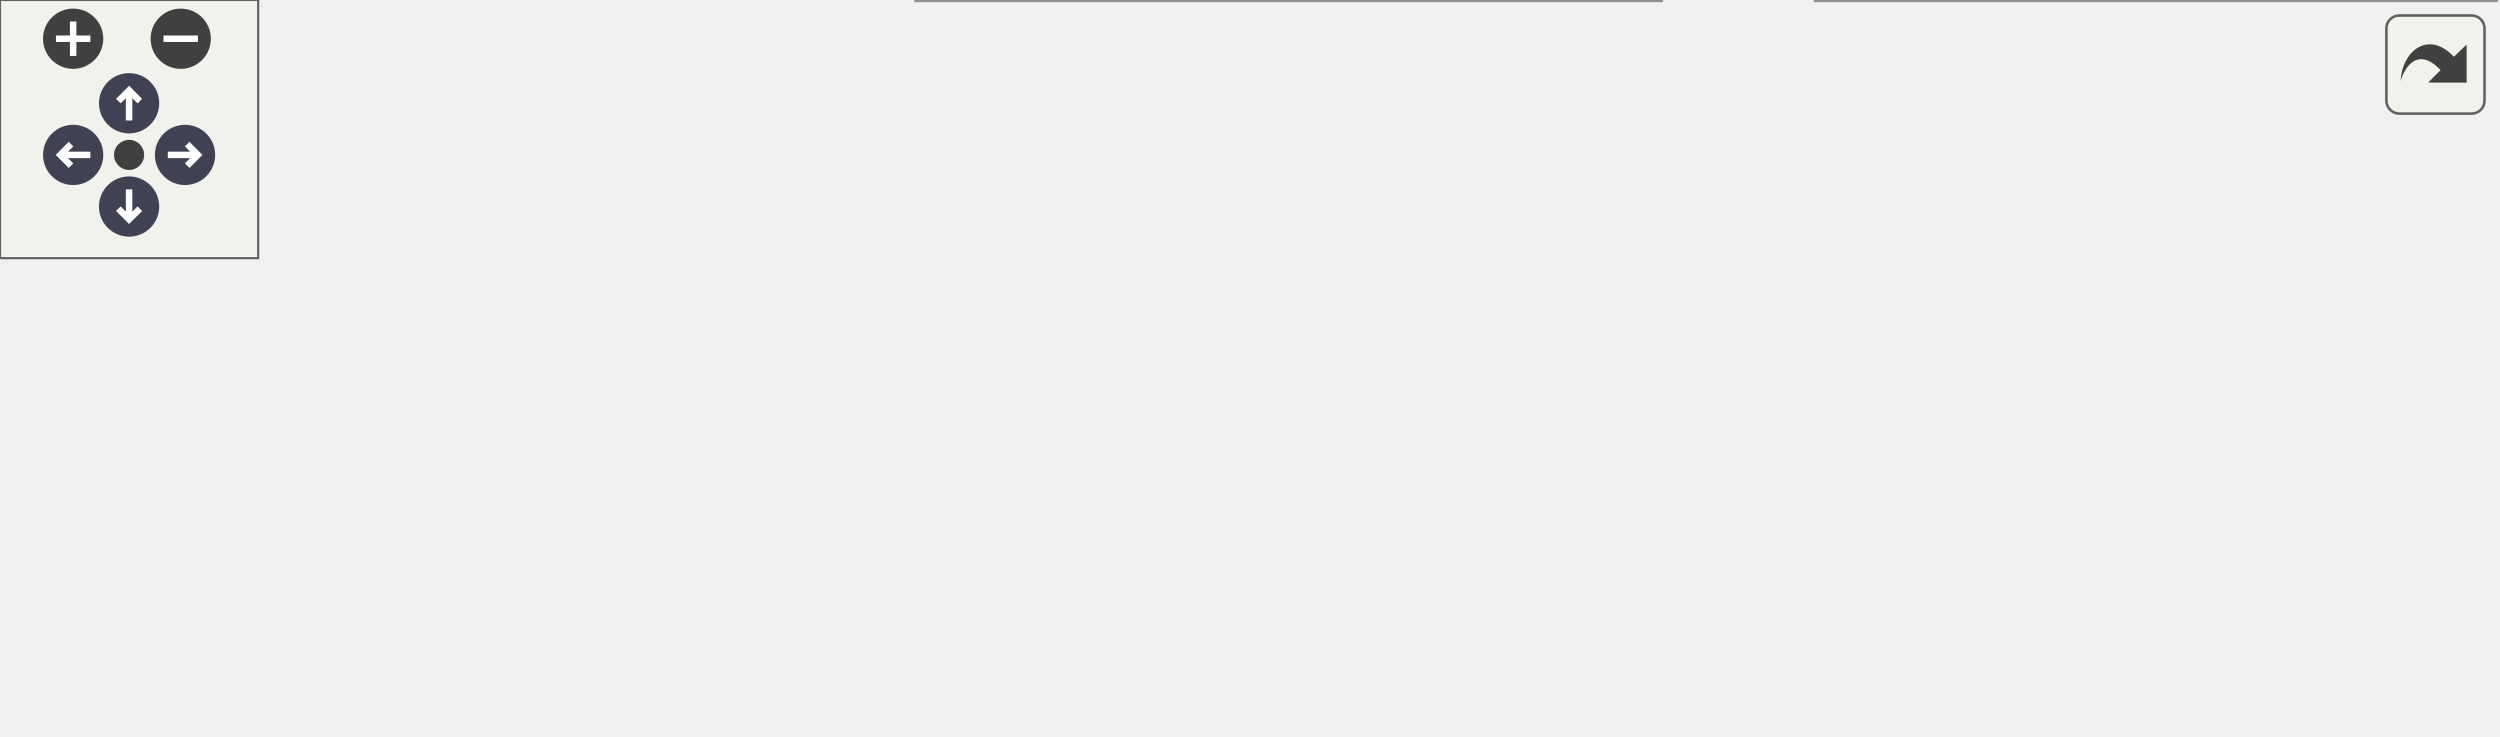
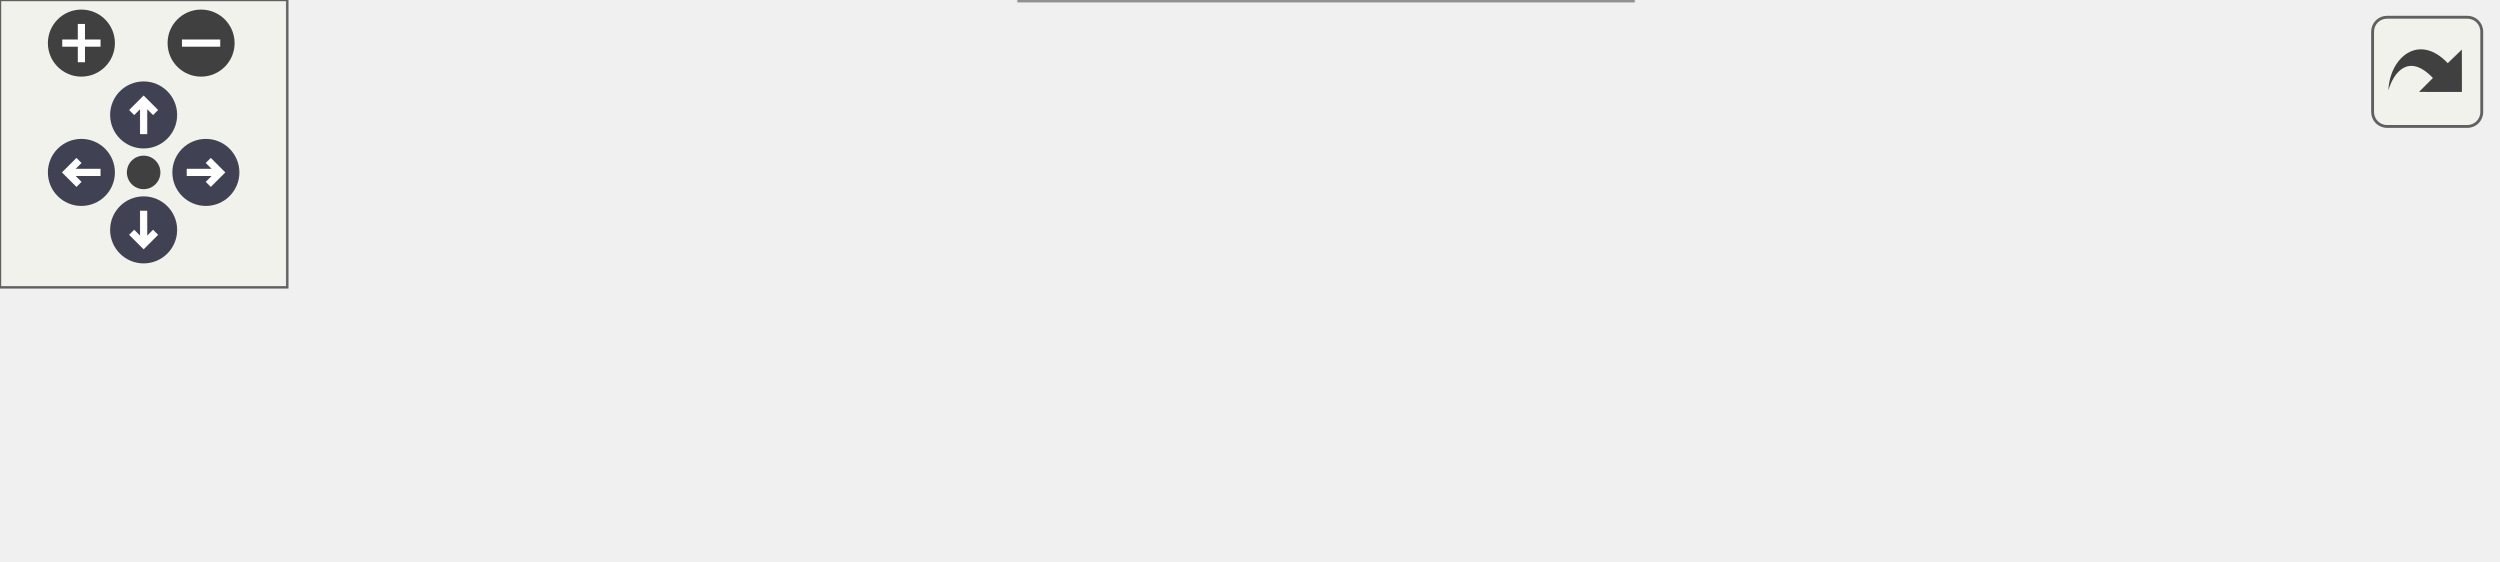
<svg xmlns="http://www.w3.org/2000/svg" xmlns:xlink="http://www.w3.org/1999/xlink" id="main" version="1.1" xml:space="preserve">
  <style type="text/css">
.node, .edge {opacity: 0.7;}
.node.selected, .edge.selected {opacity: 1;}
.edge:hover path { stroke: red; }
.edge:hover polygon { stroke: red; fill: red; }
</style>
  <defs>
    <circle id="rim" cx="0" cy="0" r="7" />
    <circle id="rim2" cx="0" cy="0" r="3.5" />
    <g id="zoomPlus">
      <use xlink:href="#rim" fill="#404040">
        <set attributeName="fill" to="#808080" begin="zoomplus.mouseover" end="zoomplus.mouseout" />
      </use>
      <path d="M-4,0h8M0,-4v8" fill="none" stroke="white" stroke-width="1.5" pointer-events="none" />
    </g>
    <g id="zoomMin">
      <use xlink:href="#rim" fill="#404040">
        <set attributeName="fill" to="#808080" begin="zoomminus.mouseover" end="zoomminus.mouseout" />
      </use>
      <path d="M-4,0h8" fill="none" stroke="white" stroke-width="1.5" pointer-events="none" />
    </g>
    <g id="arrowUp" transform="translate(30 24)">
      <use xlink:href="#rim" />
      <path pointer-events="none" fill="none" stroke="white" stroke-width="1.5" d="M0,-3.0v7 M-2.5,-0.5L0,-3.0L2.5,-0.5" />
    </g>
    <g id="arrowRight" transform="rotate(90) translate(36 -43)">
      <use xlink:href="#rim" />
      <path pointer-events="none" fill="none" stroke="white" stroke-width="1.5" d="M0,-3.0v7 M-2.5,-0.5L0,-3.0L2.5,-0.5" />
    </g>
    <g id="arrowDown" transform="rotate(180) translate(-30 -48)">
      <use xlink:href="#rim" />
      <path pointer-events="none" fill="none" stroke="white" stroke-width="1.5" d="M0,-3.0v7 M-2.5,-0.5L0,-3.0L2.5,-0.5" />
    </g>
    <g id="arrowLeft" transform="rotate(270) translate(-36 17)">
      <use xlink:href="#rim" />
      <path pointer-events="none" fill="none" stroke="white" stroke-width="1.5" d="M0,-3.0v7 M-2.5,-0.5L0,-3.0L2.5,-0.5" />
    </g>
    <g id="resetDef">
      <use xlink:href="#rim2" fill="#404040">
        <set attributeName="fill" to="#808080" begin="reset.mouseover" end="reset.mouseout" />
      </use>
    </g>
  </defs>
  <svg id="graph" class="graph">
    <g id="viewport">
      <g id="Node000001" class="node">
        <g id="a_Node000001">
          <a xlink:title="Called when the component is attached to a GameObject.">
-             <polygon fill="#999999" stroke="#666666" points="177,-95 0,-95 0,-54 177,-54 177,-95" />
-             <text text-anchor="start" x="8" y="-83" font-family="Helvetica,sans-Serif" font-size="10.00">helios::engine::game</text>
-             <text text-anchor="start" x="8" y="-72" font-family="Helvetica,sans-Serif" font-size="10.00">::components::scene::</text>
-             <text text-anchor="middle" x="88.5" y="-61" font-family="Helvetica,sans-Serif" font-size="10.00">SceneNodeComponent::onAttach</text>
+             <polygon fill="#999999" stroke="#666666" points="177,-56.5 0,-56.5 0,-15.5 177,-15.5 177,-56.5" />
+             <text text-anchor="start" x="8" y="-44.5" font-family="Helvetica,sans-Serif" font-size="10.00">helios::engine::game</text>
+             <text text-anchor="start" x="8" y="-33.5" font-family="Helvetica,sans-Serif" font-size="10.00">::components::scene::</text>
+             <text text-anchor="middle" x="88.5" y="-22.5" font-family="Helvetica,sans-Serif" font-size="10.00">SceneNodeComponent::onAttach</text>
          </a>
        </g>
      </g>
      <g id="Node000002" class="node">
        <g id="a_Node000002">
          <a xlink:href="classhelios_1_1engine_1_1game_1_1Component.html#a0894e93b95d6d0b71602b8803d2cc213" target="_top" xlink:title="Returns the owning GameObject.">
-             <polygon fill="white" stroke="#666666" points="573,-110.5 429,-110.5 429,-80.5 573,-80.5 573,-110.5" />
-             <text text-anchor="start" x="437" y="-98.5" font-family="Helvetica,sans-Serif" font-size="10.00">helios::engine::game</text>
-             <text text-anchor="middle" x="501" y="-87.5" font-family="Helvetica,sans-Serif" font-size="10.00">::Component::gameObject</text>
+             <polygon fill="white" stroke="#666666" points="521,-51 377,-51 377,-21 521,-21 521,-51" />
+             <text text-anchor="start" x="385" y="-39" font-family="Helvetica,sans-Serif" font-size="10.00">helios::engine::game</text>
+             <text text-anchor="middle" x="449" y="-28" font-family="Helvetica,sans-Serif" font-size="10.00">::Component::gameObject</text>
          </a>
        </g>
      </g>
      <g id="edge1_Node000001_Node000002" class="edge">
        <g id="a_edge1_Node000001_Node000002">
          <a xlink:title=" ">
-             <path fill="none" stroke="#63b8ff" d="M177.24,-93.69C189.2,-95.68 201.37,-97.38 213,-98.5 289.54,-105.87 309.12,-99.51 386,-98.5 396.61,-98.36 407.77,-98.15 418.79,-97.9" />
-             <polygon fill="#63b8ff" stroke="#63b8ff" points="418.94,-101.4 428.86,-97.66 418.78,-94.4 418.94,-101.4" />
+             <path fill="none" stroke="#63b8ff" d="M177.2,-38.39C189.23,-38.64 201.42,-38.86 213,-39 269.88,-39.69 284.12,-39.8 341,-39 349.35,-38.88 358.06,-38.71 366.75,-38.52" />
+             <polygon fill="#63b8ff" stroke="#63b8ff" points="367.01,-42.01 376.92,-38.27 366.84,-35.01 367.01,-42.01" />
          </a>
        </g>
      </g>
      <g id="Node000003" class="node">
        <g id="a_Node000003">
          <a xlink:href="classhelios_1_1engine_1_1game_1_1Component.html#a3a4f0b840b179c07299fc291a57fb51f" target="_top" xlink:title="Called when the component is attached to a GameObject.">
-             <polygon fill="white" stroke="#666666" points="363.5,-89.5 235.5,-89.5 235.5,-59.5 363.5,-59.5 363.5,-89.5" />
-             <text text-anchor="start" x="243.5" y="-77.5" font-family="Helvetica,sans-Serif" font-size="10.00">helios::engine::game</text>
-             <text text-anchor="middle" x="299.5" y="-66.5" font-family="Helvetica,sans-Serif" font-size="10.00">::Component::onAttach</text>
+             <polygon fill="white" stroke="#666666" points="341,-30 213,-30 213,0 341,0 341,-30" />
+             <text text-anchor="start" x="221" y="-18" font-family="Helvetica,sans-Serif" font-size="10.00">helios::engine::game</text>
+             <text text-anchor="middle" x="277" y="-7" font-family="Helvetica,sans-Serif" font-size="10.00">::Component::onAttach</text>
          </a>
        </g>
      </g>
      <g id="edge2_Node000001_Node000003" class="edge">
        <g id="a_edge2_Node000001_Node000003">
          <a xlink:title=" ">
-             <path fill="none" stroke="#63b8ff" d="M177.23,-74.5C193.26,-74.5 209.84,-74.5 225.39,-74.5" />
-             <polygon fill="#63b8ff" stroke="#63b8ff" points="225.45,-78 235.45,-74.5 225.45,-71 225.45,-78" />
-           </a>
-         </g>
-       </g>
-       <g id="Node000004" class="node">
-         <g id="a_Node000004">
-           <a xlink:href="classhelios_1_1engine_1_1game_1_1components_1_1model_1_1ModelAabbComponent.html#af6bfb7c93720d3859802f0ab58f1b685" target="_top" xlink:title="Sets the AABB for this component.">
-             <polygon fill="white" stroke="#666666" points="386,-41 213,-41 213,0 386,0 386,-41" />
-             <text text-anchor="start" x="221" y="-29" font-family="Helvetica,sans-Serif" font-size="10.00">helios::engine::game</text>
-             <text text-anchor="start" x="221" y="-18" font-family="Helvetica,sans-Serif" font-size="10.00">::components::model::</text>
-             <text text-anchor="middle" x="299.5" y="-7" font-family="Helvetica,sans-Serif" font-size="10.00">ModelAabbComponent::setAabb</text>
-           </a>
-         </g>
-       </g>
-       <g id="edge4_Node000001_Node000004" class="edge">
-         <g id="a_edge4_Node000001_Node000004">
-           <a xlink:title=" ">
-             <path fill="none" stroke="#63b8ff" d="M169.11,-53.93C182.16,-50.56 195.77,-47.04 209.04,-43.61" />
-             <polygon fill="#63b8ff" stroke="#63b8ff" points="210.3,-46.9 219.11,-41.01 208.55,-40.12 210.3,-46.9" />
+             <path fill="none" stroke="#63b8ff" d="M177.02,-26.15C185.63,-25.18 194.31,-24.2 202.75,-23.25" />
+             <polygon fill="#63b8ff" stroke="#63b8ff" points="203.38,-26.7 212.92,-22.1 202.6,-19.74 203.38,-26.7" />
          </a>
        </g>
      </g>
      <g id="edge3_Node000003_Node000002" class="edge">
        <g id="a_edge3_Node000003_Node000002">
          <a xlink:title=" ">
-             <path fill="none" stroke="#63b8ff" d="M363.62,-81.14C381.15,-82.99 400.44,-85.02 418.84,-86.96" />
-             <polygon fill="#63b8ff" stroke="#63b8ff" points="418.65,-90.46 428.96,-88.02 419.38,-83.49 418.65,-90.46" />
-           </a>
-         </g>
-       </g>
-       <g id="Node000005" class="node">
-         <g id="a_Node000005">
-           <a xlink:href="classhelios_1_1engine_1_1game_1_1components_1_1model_1_1ModelAabbComponent.html#ae07bdb0d996f909c13004b3db209492c" target="_top" xlink:title="Retrieves the stored AABB.">
-             <polygon fill="white" stroke="#666666" points="580,-41 422,-41 422,0 580,0 580,-41" />
-             <text text-anchor="start" x="430" y="-29" font-family="Helvetica,sans-Serif" font-size="10.00">helios::engine::game</text>
-             <text text-anchor="start" x="430" y="-18" font-family="Helvetica,sans-Serif" font-size="10.00">::components::model::</text>
-             <text text-anchor="middle" x="501" y="-7" font-family="Helvetica,sans-Serif" font-size="10.00">ModelAabbComponent::aabb</text>
-           </a>
-         </g>
-       </g>
-       <g id="edge5_Node000004_Node000005" class="edge">
-         <g id="a_edge5_Node000004_Node000005">
-           <a xlink:title=" ">
-             <path fill="none" stroke="#63b8ff" d="M386.26,-20.5C394.67,-20.5 403.22,-20.5 411.65,-20.5" />
-             <polygon fill="#63b8ff" stroke="#63b8ff" points="411.87,-24 421.87,-20.5 411.87,-17 411.87,-24" />
+             <path fill="none" stroke="#63b8ff" d="M341.3,-22.82C349.65,-23.85 358.29,-24.92 366.88,-25.98" />
+             <polygon fill="#63b8ff" stroke="#63b8ff" points="366.57,-29.47 376.92,-27.22 367.43,-22.52 366.57,-29.47" />
          </a>
        </g>
      </g>
    </g>
  </svg>
  <g id="navigator" transform="translate(0 0)" fill="#404254">
    <rect fill="#f2f5e9" fill-opacity="0.5" stroke="#606060" stroke-width=".5" x="0" y="0" width="60" height="60" />
    <use id="zoomplus" xlink:href="#zoomPlus" x="17" y="9" />
    <use id="zoomminus" xlink:href="#zoomMin" x="42" y="9" />
    <use id="reset" xlink:href="#resetDef" x="30" y="36" />
    <use id="arrowup" xlink:href="#arrowUp" x="0" y="0" />
    <use id="arrowright" xlink:href="#arrowRight" x="0" y="0" />
    <use id="arrowdown" xlink:href="#arrowDown" x="0" y="0" />
    <use id="arrowleft" xlink:href="#arrowLeft" x="0" y="0" />
  </g>
  <svg viewBox="0 0 15 15" width="100%" height="30px" preserveAspectRatio="xMaxYMin meet">
    <g id="arrow_out" transform="scale(0.3 0.3)">
      <a xlink:href="classhelios_1_1engine_1_1game_1_1components_1_1scene_1_1SceneNodeComponent_ae7578125e68c725783741c57a0cc9313_cgraph_org.svg" target="_base">
        <rect id="button" ry="5" rx="5" y="6" x="6" height="38" width="38" fill="#f2f5e9" fill-opacity="0.5" stroke="#606060" stroke-width="1.0" />
        <path id="arrow" d="M 11.5,31.437 C 11.94,20.098 22.043,11.323 32.159,21.979 L 37.069,17.246 C 37.069,17.246 37.088,32 37.088,32 L 22.16,31.978 C 22.16,31.978 26.998,27.14 26.998,27.14 C 18.529,18.264 13.292,25.23 11.5,31.437 z" style="fill:#404040;" />
      </a>
    </g>
  </svg>
  <style type="text/css">

[data-mouse-over-selected='false'] { opacity: 0.7; }
[data-mouse-over-selected='true']  { opacity: 1.0; }

</style>
</svg>
